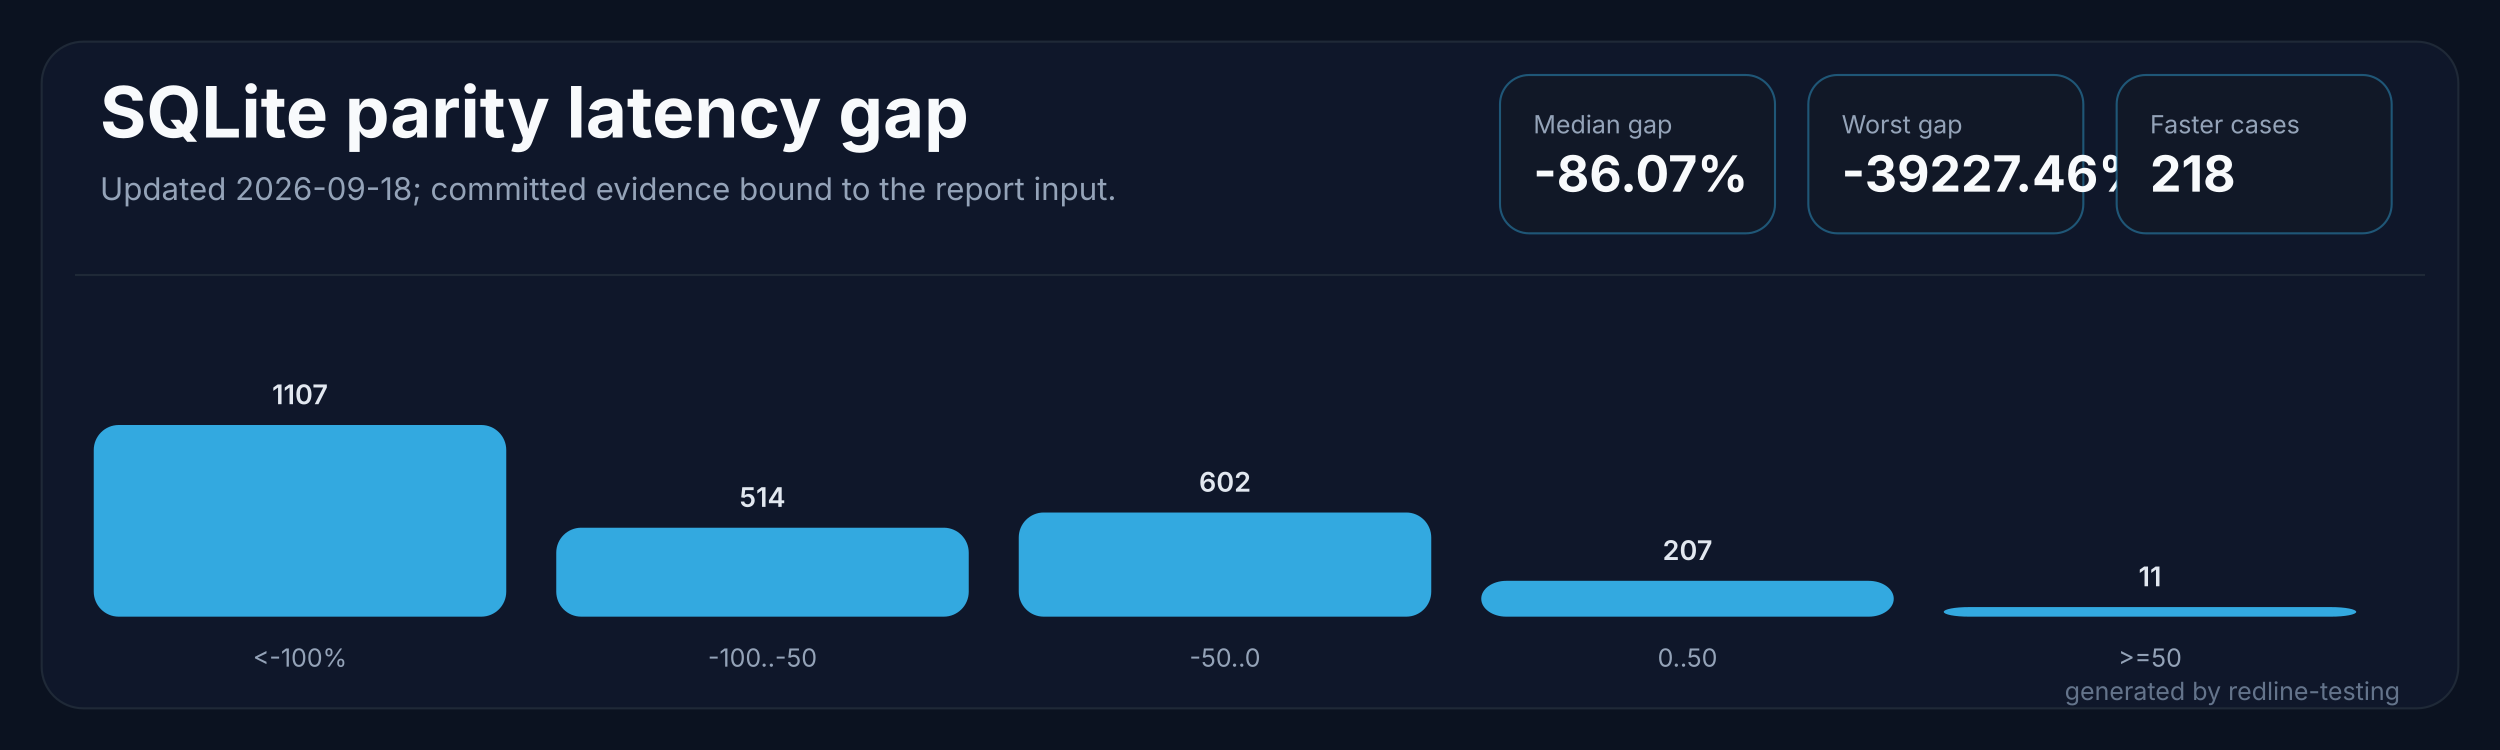
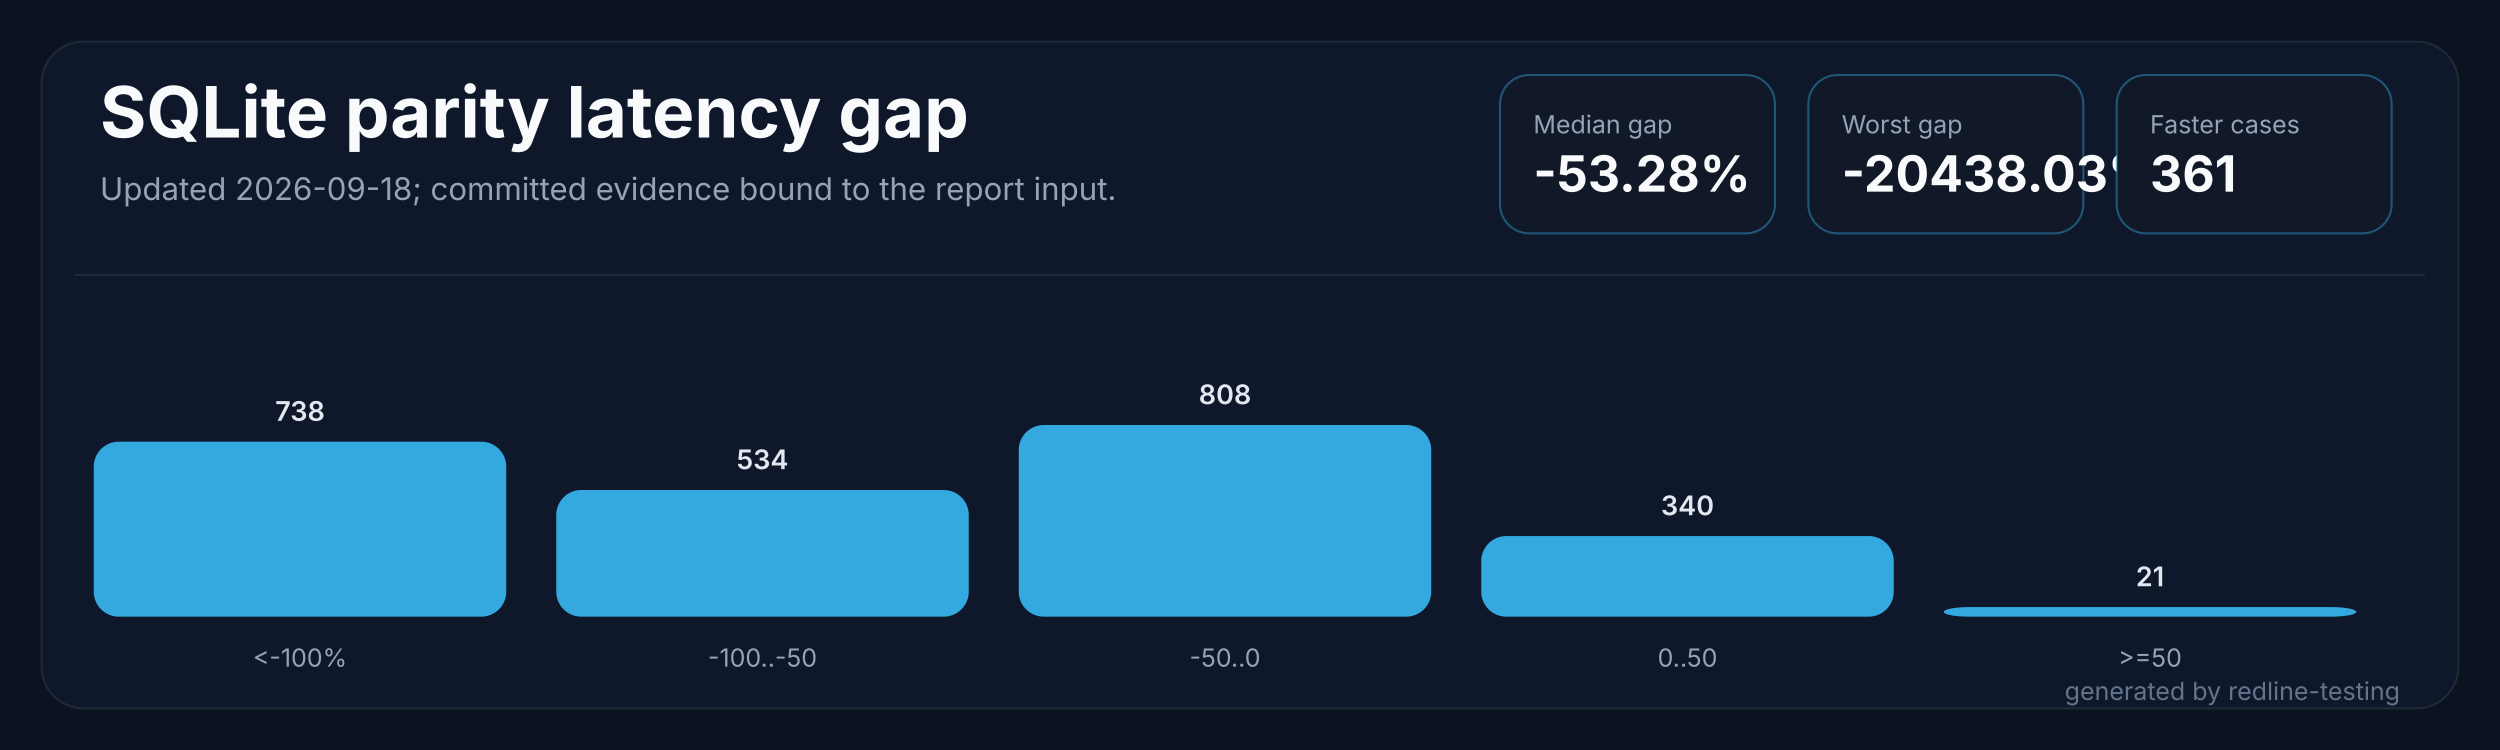
<svg xmlns="http://www.w3.org/2000/svg" width="1200" height="360" viewBox="0 0 1200 360" role="img" aria-labelledby="title desc">
  <rect width="1200" height="360" fill="#0b1220" />
  <rect x="20" y="20" width="1160" height="320" rx="20" fill="#0f172a" stroke="#1f2937" />
  <path d="M 36 132 H 1164" stroke="#1f2937" stroke-width="1" />
  <text x="48" y="66" fill="#f8fafc" font-family="Inter,Segoe UI,sans-serif" font-size="34" font-weight="700" letter-spacing="0">SQLite parity latency gap</text>
  <text x="48" y="96" fill="#94a3b8" font-family="Inter,Segoe UI,sans-serif" font-size="15" letter-spacing="0">Updated 2026-09-18; committed evidence bound to the report input.</text>
  <g transform="translate(720,36)">
    <rect width="132" height="76" rx="14" fill="#111827" stroke="#38bdf8" stroke-opacity="0.38" />
    <text x="16" y="28" fill="#94a3b8" font-family="Inter,Segoe UI,sans-serif" font-size="12" letter-spacing="0">Median gap</text>
-     <text x="16" y="56" fill="#f8fafc" font-family="Inter,Segoe UI,sans-serif" font-size="24" font-weight="700" letter-spacing="0">-86.07%</text>
+     <text x="16" y="56" fill="#f8fafc" font-family="Inter,Segoe UI,sans-serif" font-size="24" font-weight="700" letter-spacing="0">-53.28%</text>
  </g>
  <g transform="translate(868,36)">
    <rect width="132" height="76" rx="14" fill="#111827" stroke="#38bdf8" stroke-opacity="0.38" />
    <text x="16" y="28" fill="#94a3b8" font-family="Inter,Segoe UI,sans-serif" font-size="12" letter-spacing="0">Worst gap</text>
-     <text x="16" y="56" fill="#f8fafc" font-family="Inter,Segoe UI,sans-serif" font-size="24" font-weight="700" letter-spacing="0">-39227.46%</text>
+     <text x="16" y="56" fill="#f8fafc" font-family="Inter,Segoe UI,sans-serif" font-size="24" font-weight="700" letter-spacing="0">-20438.03%</text>
  </g>
  <g transform="translate(1016,36)">
    <rect width="132" height="76" rx="14" fill="#111827" stroke="#38bdf8" stroke-opacity="0.38" />
    <text x="16" y="28" fill="#94a3b8" font-family="Inter,Segoe UI,sans-serif" font-size="12" letter-spacing="0">Faster cases</text>
-     <text x="16" y="56" fill="#f8fafc" font-family="Inter,Segoe UI,sans-serif" font-size="24" font-weight="700" letter-spacing="0">218</text>
+     <text x="16" y="56" fill="#f8fafc" font-family="Inter,Segoe UI,sans-serif" font-size="24" font-weight="700" letter-spacing="0">361</text>
  </g>
  <g transform="translate(45.0,0)">
-     <rect x="0" y="204.0" width="198.0" height="92.0" rx="12" fill="#38bdf8" fill-opacity="0.88" />
-     <text x="99.0" y="194.0" fill="#e2e8f0" text-anchor="middle" font-family="Inter,Segoe UI,sans-serif" font-size="13" font-weight="600" letter-spacing="0">1107</text>
+     <rect x="0" y="212.0" width="198.0" height="84.0" rx="12" fill="#38bdf8" fill-opacity="0.88" />
+     <text x="99.0" y="202.0" fill="#e2e8f0" text-anchor="middle" font-family="Inter,Segoe UI,sans-serif" font-size="13" font-weight="600" letter-spacing="0">738</text>
    <text x="99.0" y="320" fill="#94a3b8" text-anchor="middle" font-family="Inter,Segoe UI,sans-serif" font-size="12" letter-spacing="0">&lt;-100%</text>
  </g>
  <g transform="translate(267.0,0)">
-     <rect x="0" y="253.3" width="198.0" height="42.7" rx="12" fill="#38bdf8" fill-opacity="0.88" />
-     <text x="99.0" y="243.3" fill="#e2e8f0" text-anchor="middle" font-family="Inter,Segoe UI,sans-serif" font-size="13" font-weight="600" letter-spacing="0">514</text>
+     <rect x="0" y="235.2" width="198.0" height="60.8" rx="12" fill="#38bdf8" fill-opacity="0.88" />
+     <text x="99.0" y="225.2" fill="#e2e8f0" text-anchor="middle" font-family="Inter,Segoe UI,sans-serif" font-size="13" font-weight="600" letter-spacing="0">534</text>
    <text x="99.0" y="320" fill="#94a3b8" text-anchor="middle" font-family="Inter,Segoe UI,sans-serif" font-size="12" letter-spacing="0">-100..-50</text>
  </g>
  <g transform="translate(489.0,0)">
-     <rect x="0" y="246.0" width="198.0" height="50.0" rx="12" fill="#38bdf8" fill-opacity="0.88" />
-     <text x="99.0" y="236.0" fill="#e2e8f0" text-anchor="middle" font-family="Inter,Segoe UI,sans-serif" font-size="13" font-weight="600" letter-spacing="0">602</text>
+     <rect x="0" y="204.0" width="198.0" height="92.0" rx="12" fill="#38bdf8" fill-opacity="0.88" />
+     <text x="99.0" y="194.0" fill="#e2e8f0" text-anchor="middle" font-family="Inter,Segoe UI,sans-serif" font-size="13" font-weight="600" letter-spacing="0">808</text>
    <text x="99.0" y="320" fill="#94a3b8" text-anchor="middle" font-family="Inter,Segoe UI,sans-serif" font-size="12" letter-spacing="0">-50..0</text>
  </g>
  <g transform="translate(711.0,0)">
-     <rect x="0" y="278.8" width="198.0" height="17.2" rx="12" fill="#38bdf8" fill-opacity="0.88" />
-     <text x="99.0" y="268.8" fill="#e2e8f0" text-anchor="middle" font-family="Inter,Segoe UI,sans-serif" font-size="13" font-weight="600" letter-spacing="0">207</text>
+     <rect x="0" y="257.3" width="198.0" height="38.7" rx="12" fill="#38bdf8" fill-opacity="0.88" />
+     <text x="99.0" y="247.3" fill="#e2e8f0" text-anchor="middle" font-family="Inter,Segoe UI,sans-serif" font-size="13" font-weight="600" letter-spacing="0">340</text>
    <text x="99.0" y="320" fill="#94a3b8" text-anchor="middle" font-family="Inter,Segoe UI,sans-serif" font-size="12" letter-spacing="0">0..50</text>
  </g>
  <g transform="translate(933.0,0)">
    <rect x="0" y="291.4" width="198.0" height="4.6" rx="12" fill="#38bdf8" fill-opacity="0.88" />
-     <text x="99.0" y="281.4" fill="#e2e8f0" text-anchor="middle" font-family="Inter,Segoe UI,sans-serif" font-size="13" font-weight="600" letter-spacing="0">11</text>
+     <text x="99.0" y="281.4" fill="#e2e8f0" text-anchor="middle" font-family="Inter,Segoe UI,sans-serif" font-size="13" font-weight="600" letter-spacing="0">21</text>
    <text x="99.0" y="320" fill="#94a3b8" text-anchor="middle" font-family="Inter,Segoe UI,sans-serif" font-size="12" letter-spacing="0">&gt;=50</text>
  </g>
  <text x="1152" y="336" fill="#64748b" text-anchor="end" font-family="Inter,Segoe UI,sans-serif" font-size="12" letter-spacing="0">generated by redline-testing</text>
</svg>
